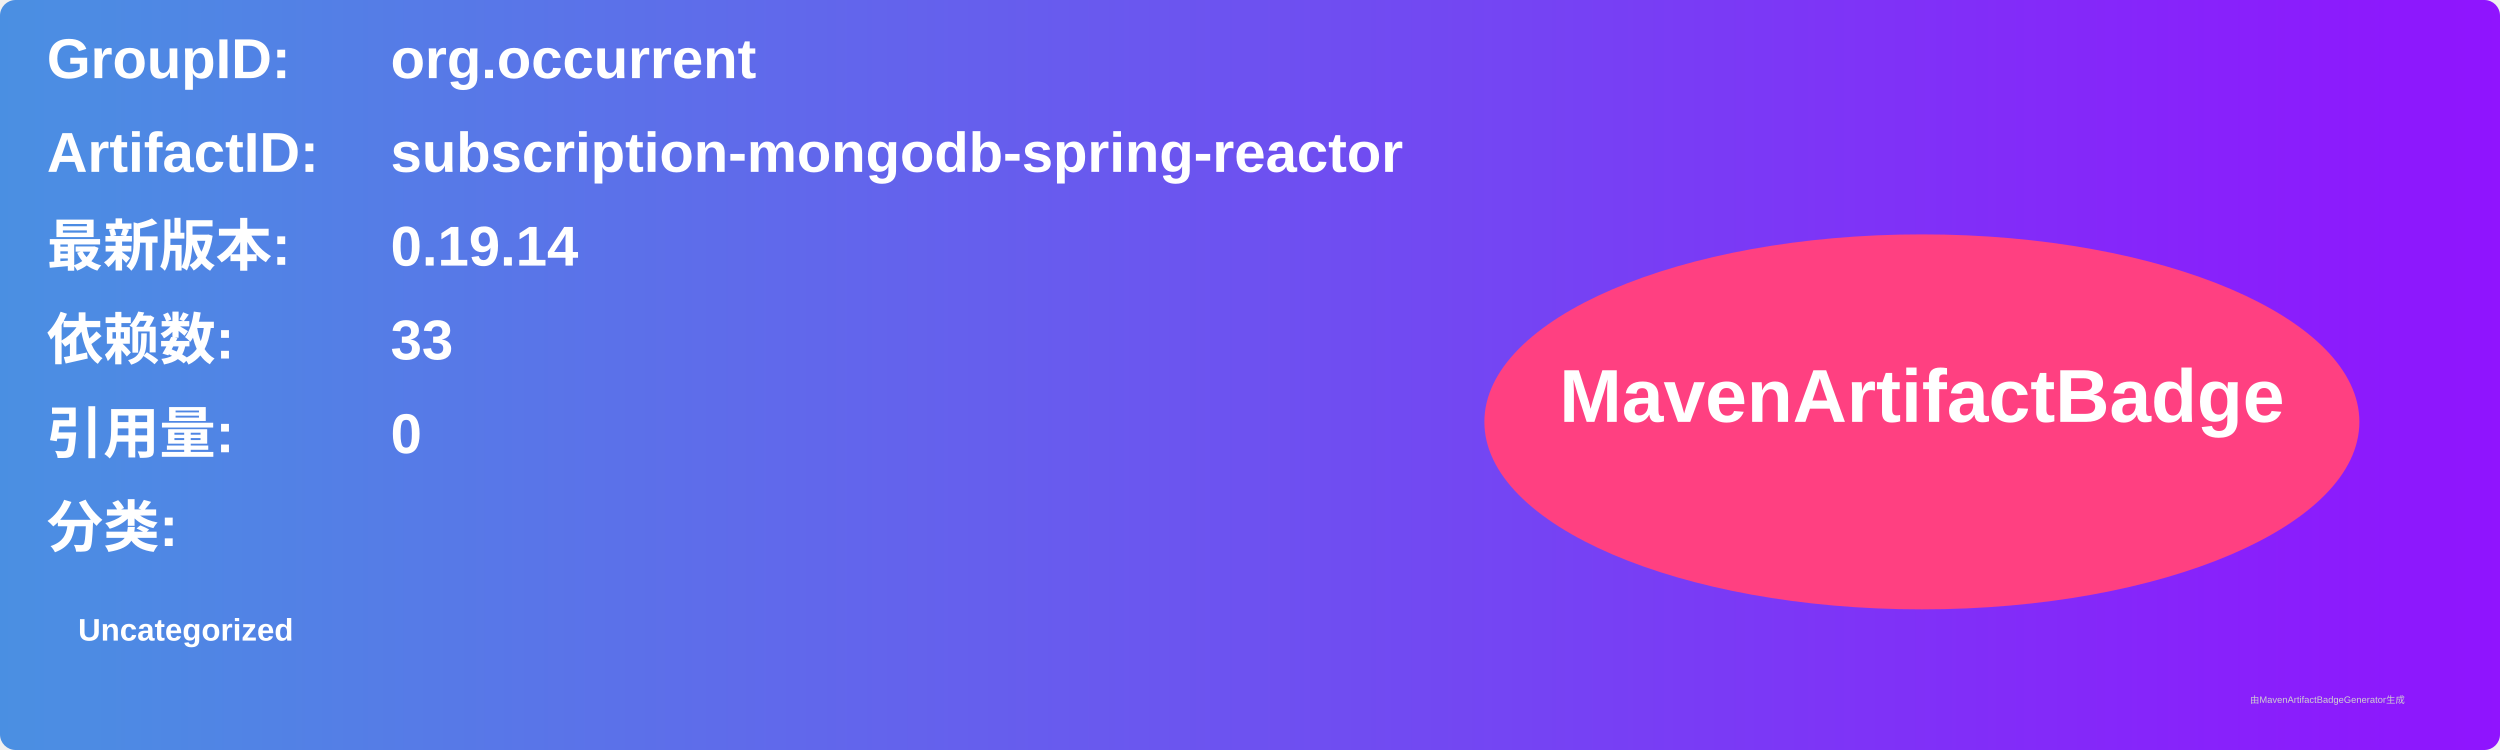
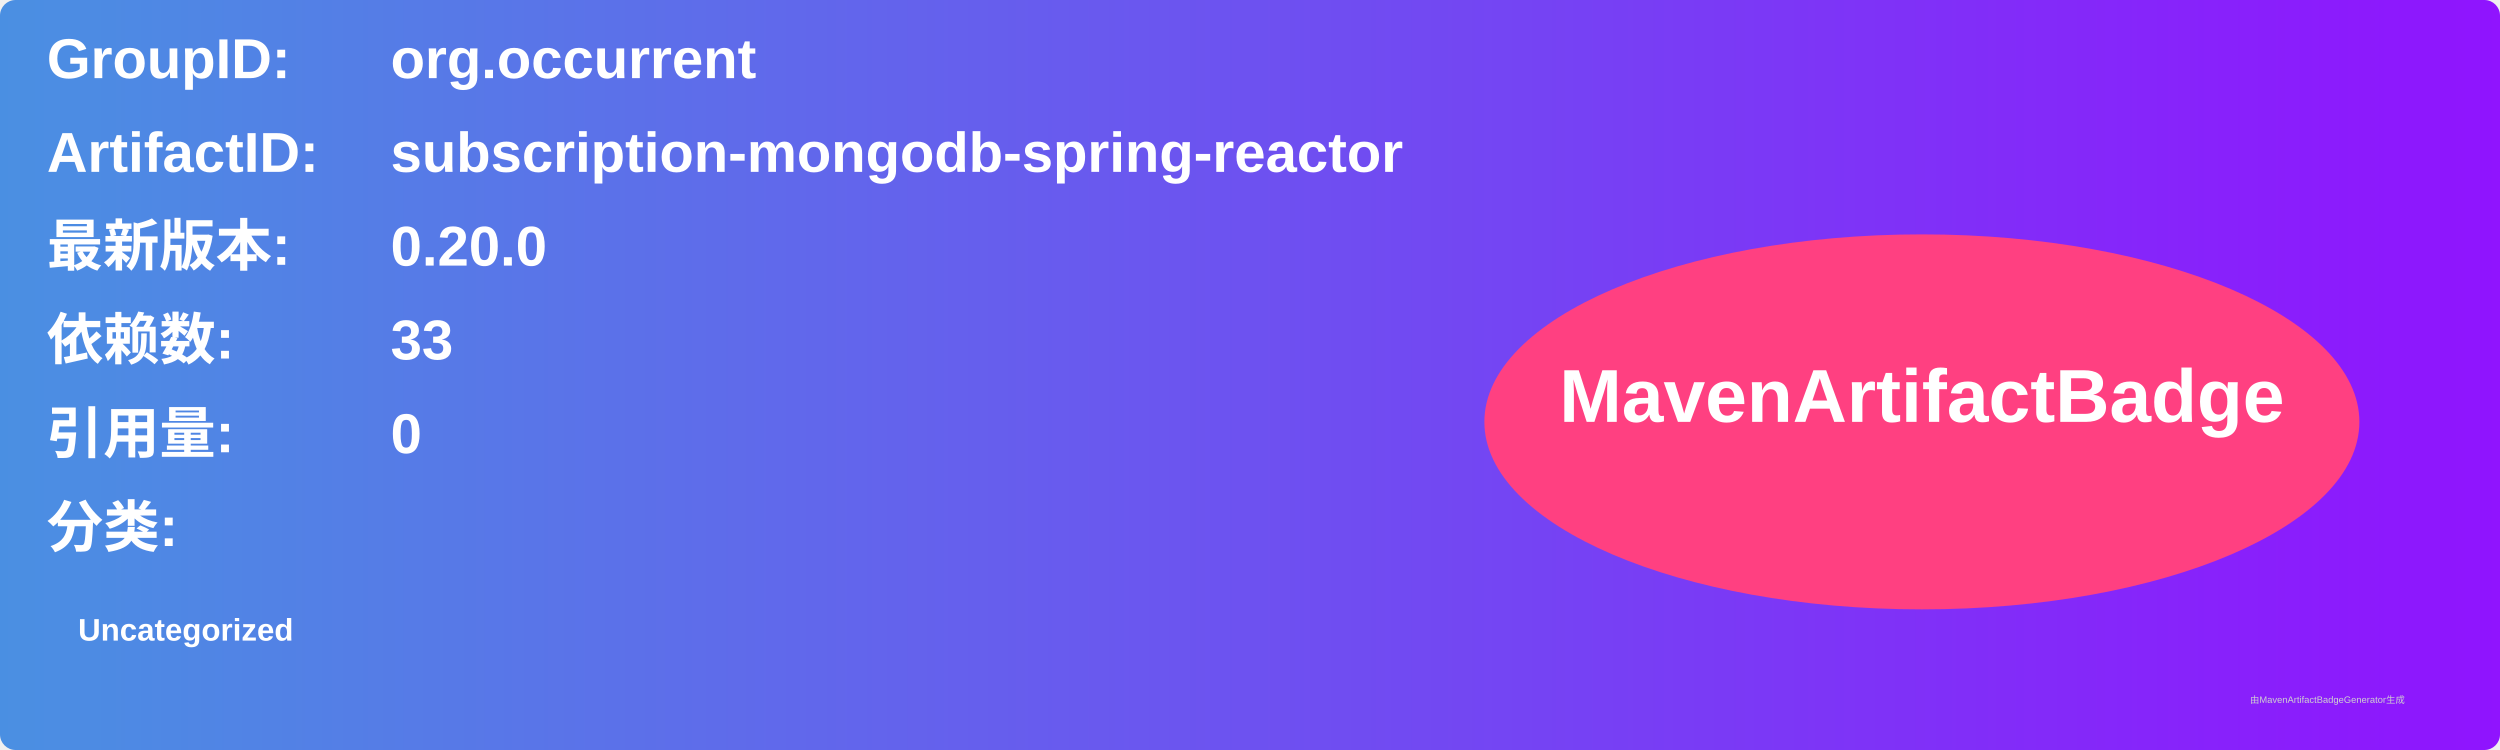
<svg xmlns="http://www.w3.org/2000/svg" width="800" height="240" viewBox="0 0 800 240">
  <linearGradient id="grad" x1="0%" y1="0%" x2="100%" y2="0%">
    <stop offset="0%" stop-color="#4a90e2" />
    <stop offset="100%" stop-color="#9013fe" />
  </linearGradient>
  <rect width="100%" height="100%" rx="5" ry="5" fill="url(#grad)" />
  <g transform="translate(15, 15)">
    <text x="0" y="10" font-family="Arial" font-size="18" fill="white" font-weight="bold" width="260">GroupID:</text>
    <text x="110" y="10" font-family="Arial" font-size="18" fill="white" font-weight="bold" width="460">org.occurrent</text>
    <text x="0" y="40" font-family="Arial" font-size="18" fill="white" font-weight="bold" width="260">ArtifactID:</text>
    <text x="110" y="40" font-family="Arial" font-size="18" fill="white" font-weight="bold" width="460">subscription-mongodb-spring-reactor</text>
    <text x="0" y="70" font-family="Arial" font-size="18" fill="white" font-weight="bold">最新版本:</text>
    <text x="110" y="70" font-family="Arial" font-size="18" fill="white" font-weight="bold">
-       <tspan font-weight="bold">0.19.14</tspan>
+       <tspan font-weight="bold">0.20.0</tspan>
    </text>
    <text x="0" y="100" font-family="Arial" font-size="18" fill="white" font-weight="bold">依赖数: </text>
    <text x="110" y="100" font-family="Arial" font-size="18" fill="white">
      <tspan font-weight="bold">33</tspan>
    </text>
    <text x="0" y="130" font-family="Arial" font-size="18" fill="white" font-weight="bold">引用量: </text>
    <text x="110" y="130" font-family="Arial" font-size="18" fill="white">
      <tspan font-weight="bold">0</tspan>
    </text>
    <text x="0" y="160" font-family="Arial" font-size="18" fill="white" font-weight="bold">分类:</text>
    <text x="10" y="190" font-family="Arial" font-size="10" fill="white">
      <tspan font-weight="bold">Uncategorized</tspan>
    </text>
    <ellipse cx="600" cy="120" rx="140" ry="60" fill="#ff4081" />
    <text x="600" y="120" text-anchor="middle" font-family="Arial" font-size="24" fill="white" font-weight="bold">MavenArtifactBadge</text>
  </g>
  <text x="720" y="225" font-family="Arial" font-size="3" fill="#d0d0d0">由MavenArtifactBadgeGenerator生成</text>
</svg>
